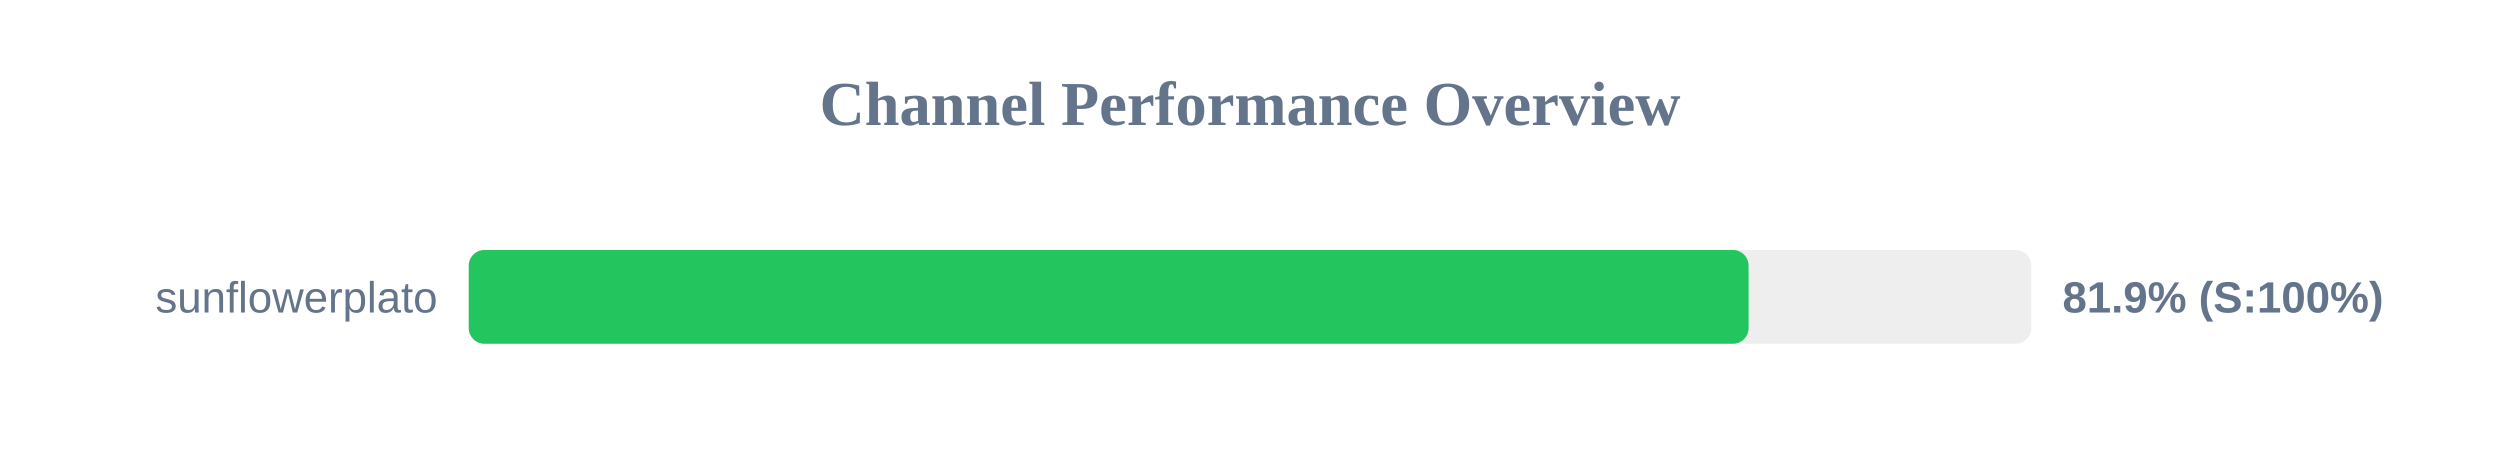
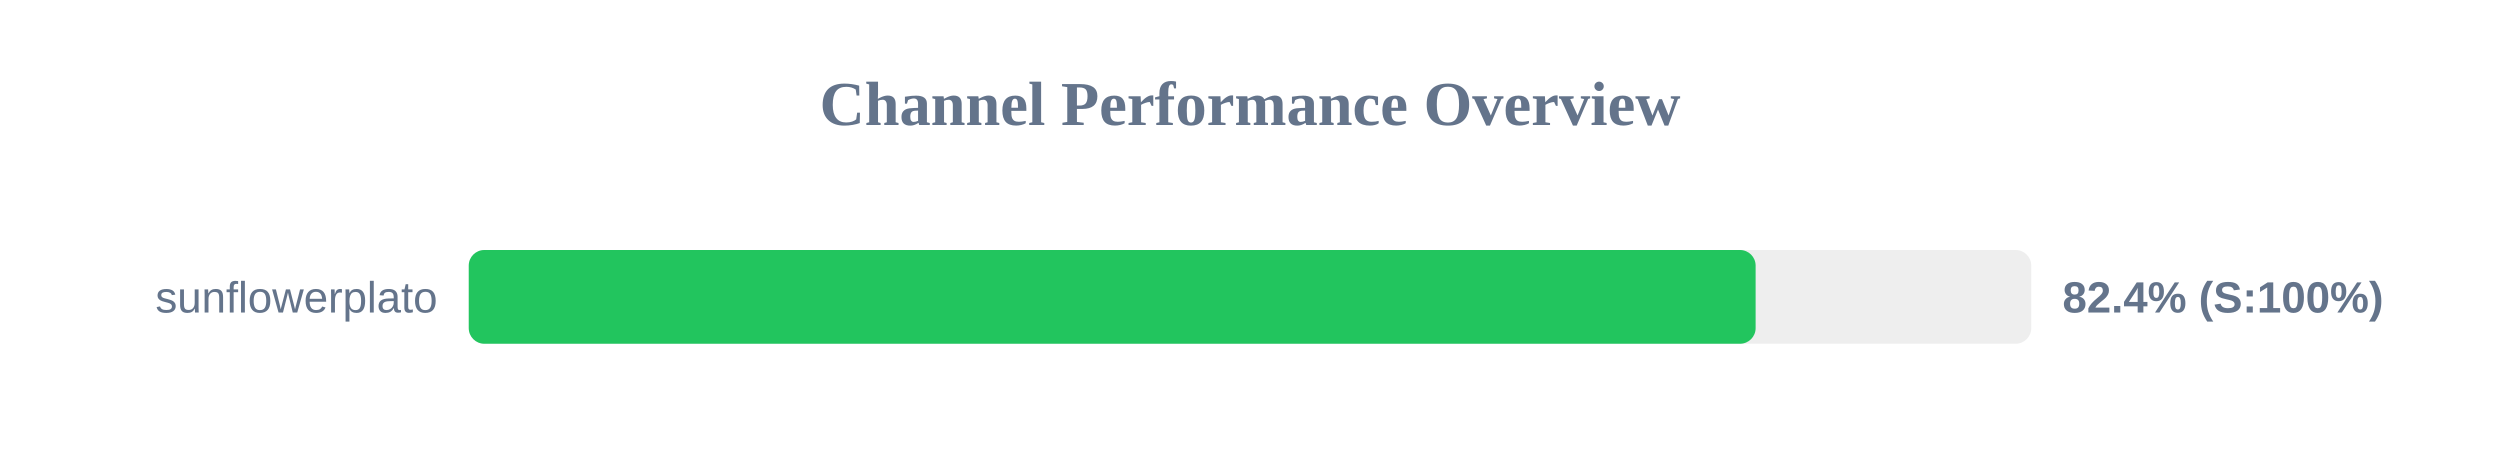
<svg xmlns="http://www.w3.org/2000/svg" width="800" height="150" version="1.1">
  <style>
        .row { font: 14px Arial; fill: #64748b; }
        .score { font: bold 14px Arial; fill: #64748b; }
    </style>
  <text x="400" y="40" text-anchor="middle" font-size="20px" font-weight="bold" fill="#64748b">Channel Performance Overview</text>
  <rect x="150" y="80" width="500" height="30" fill="#eee" rx="5" />
-   <rect x="150" y="80" width="409.55" height="30" fill="#22c55e" rx="5" />
+   <rect x="150" y="80" width="411.8" height="30" fill="#22c55e" rx="5" />
  <text x="140" y="100" text-anchor="end" class="row">sunflowerplato</text>
-   <text x="660" y="100" text-anchor="start" class="score">81.9% (S:100%)</text>
+   <text x="660" y="100" text-anchor="start" class="score">82.4% (S:100%)</text>
</svg>
